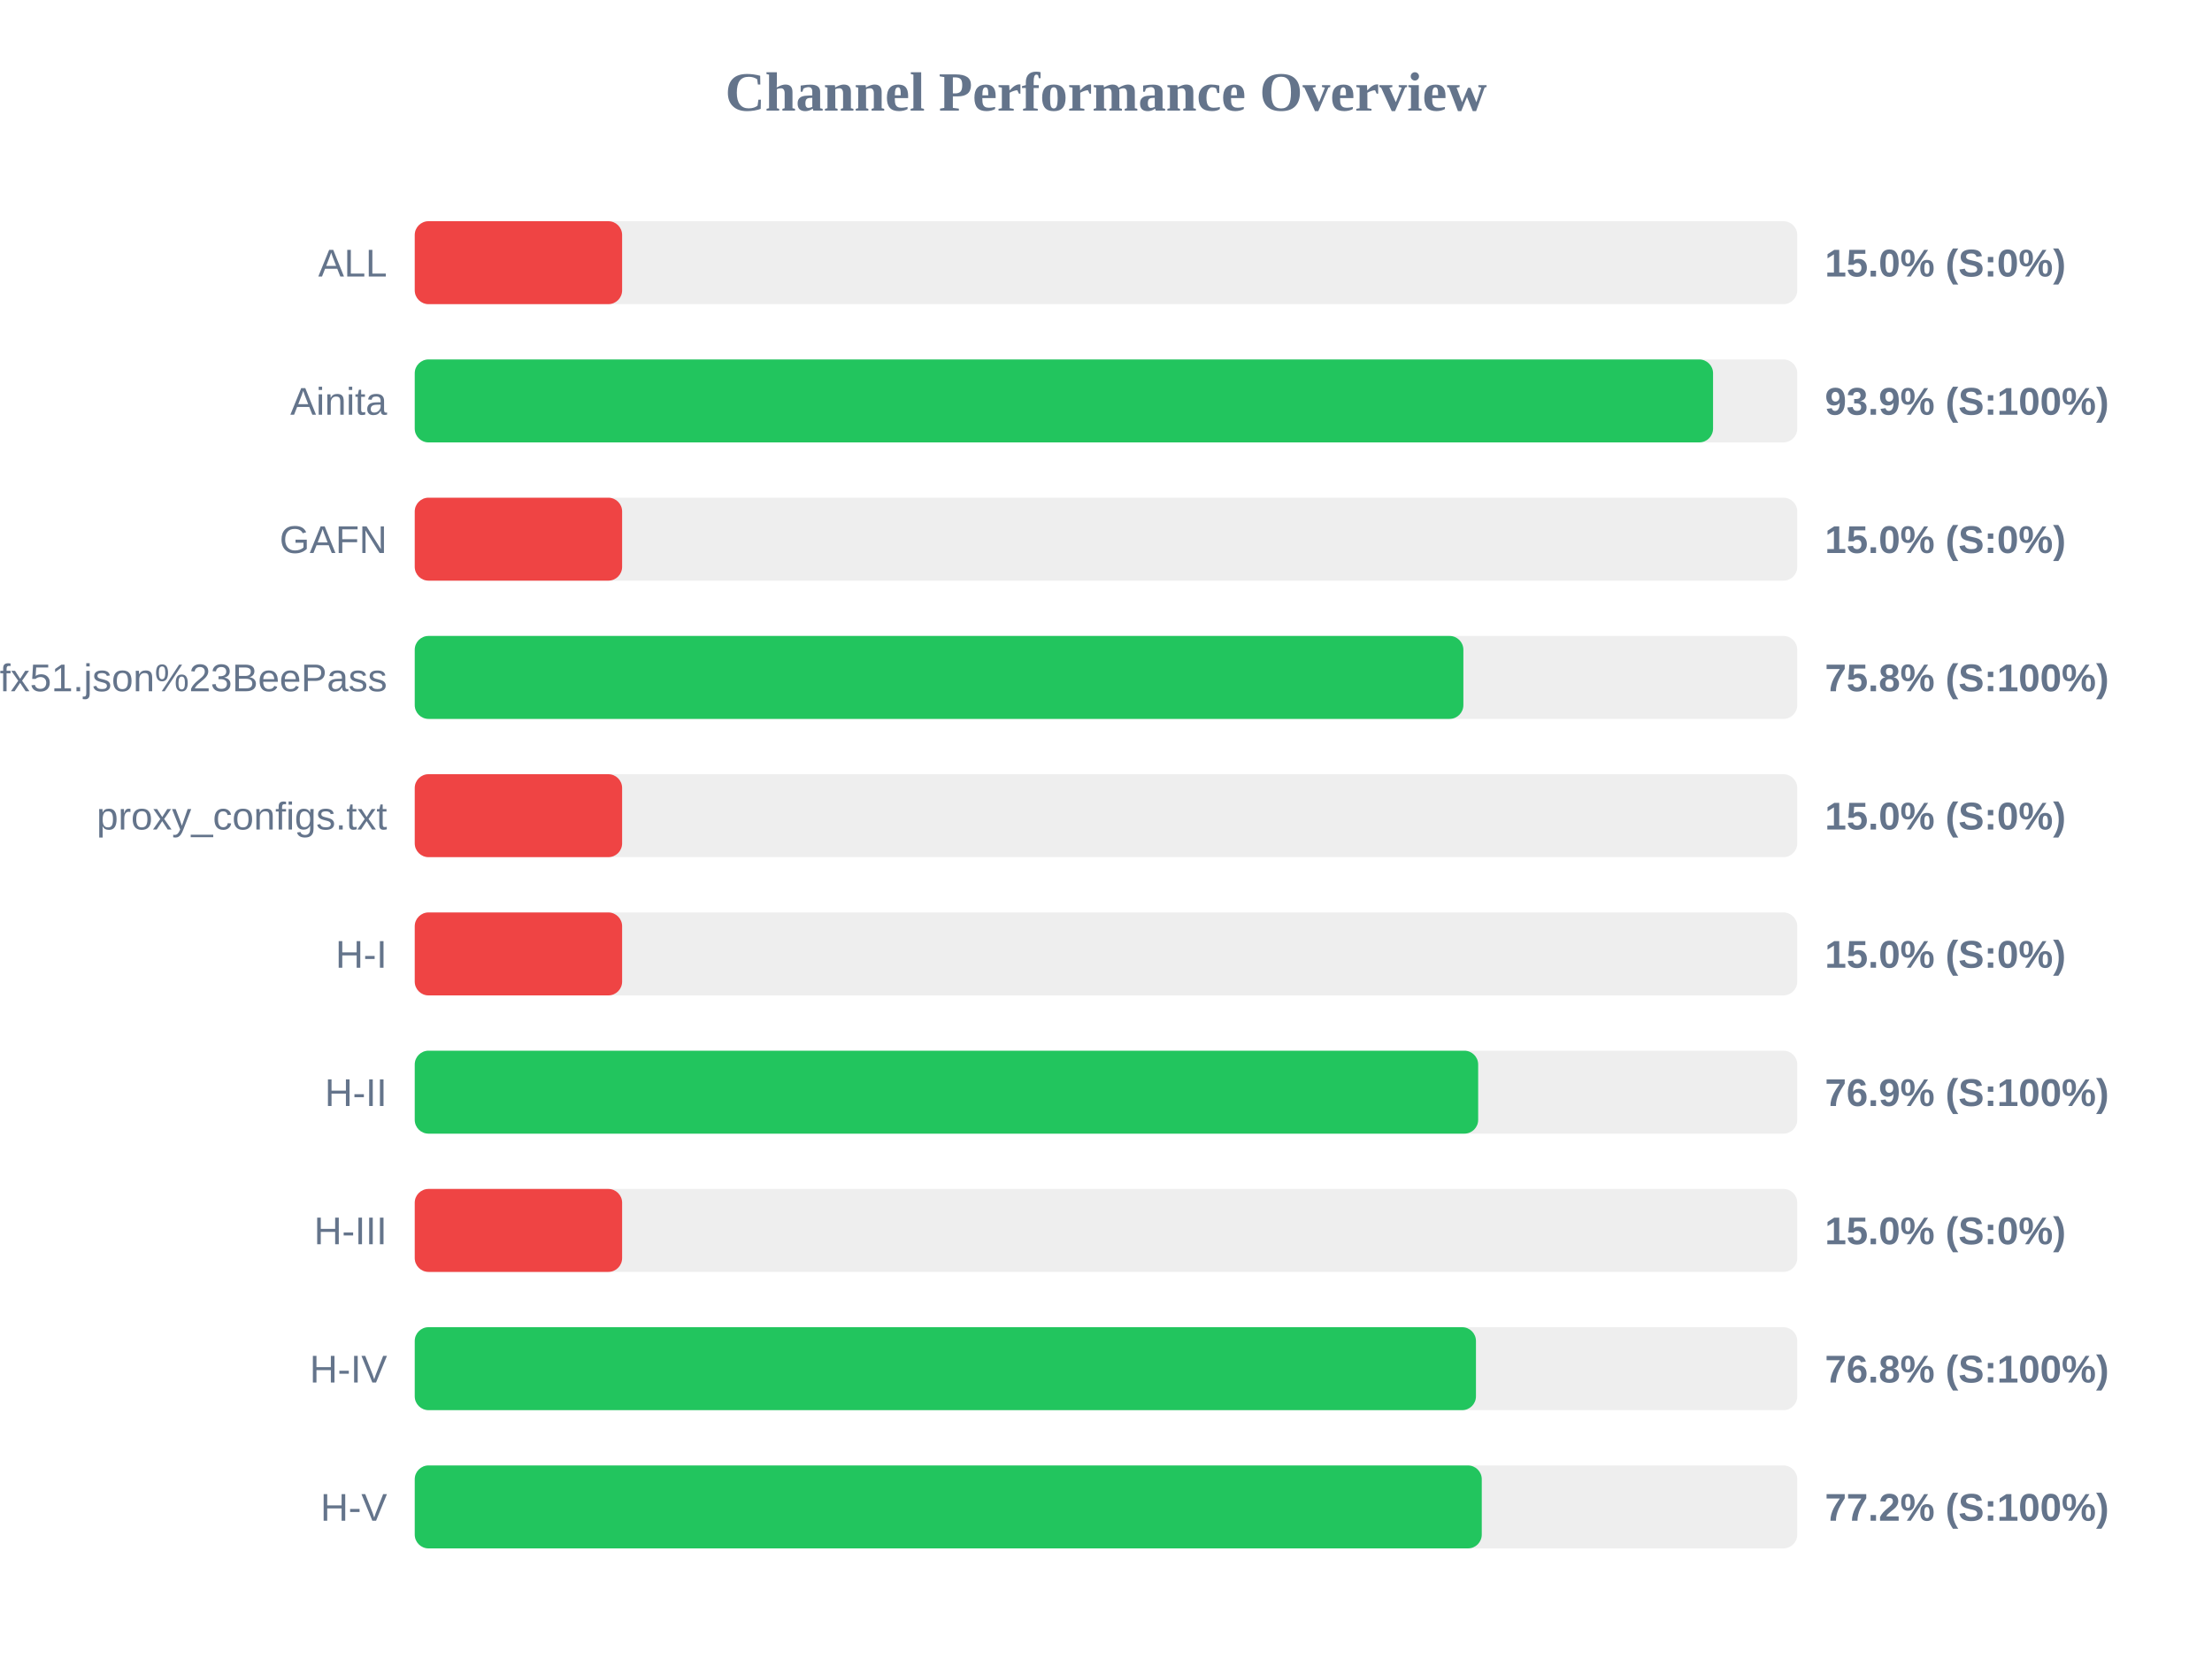
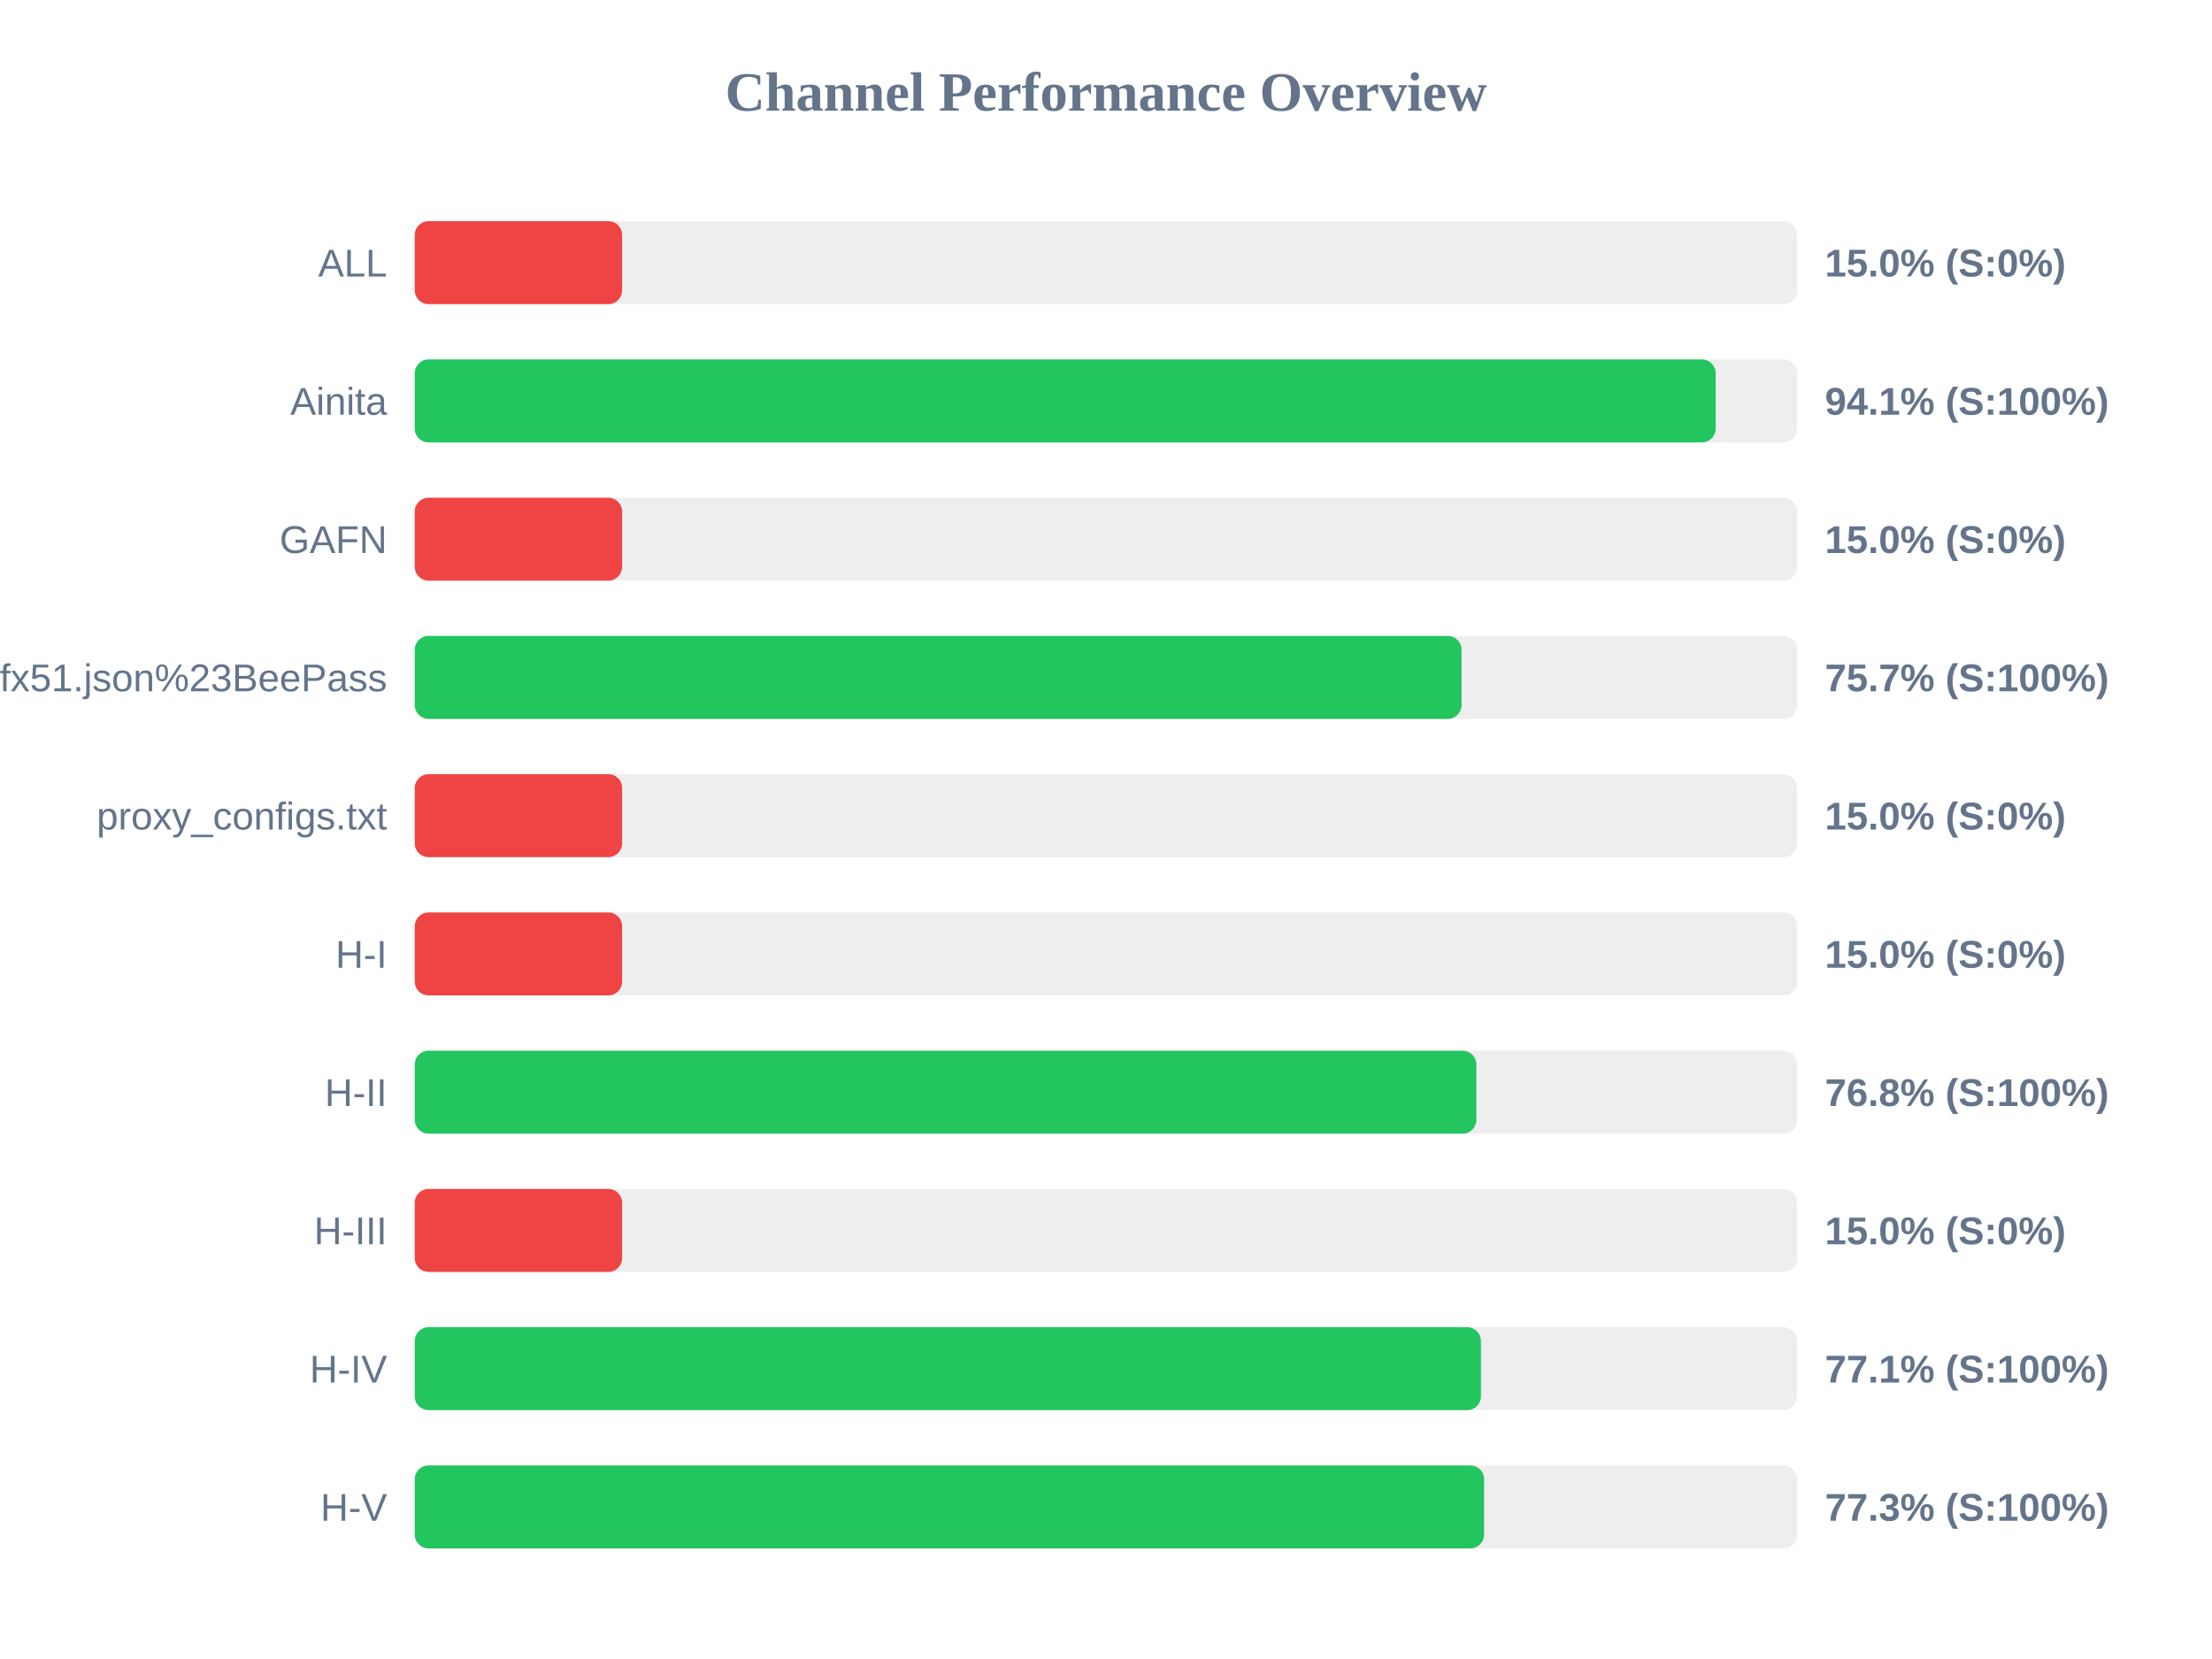
<svg xmlns="http://www.w3.org/2000/svg" width="800" height="600" version="1.1">
  <style>
        .row { font: 14px Arial; fill: #64748b; }
        .score { font: bold 14px Arial; fill: #64748b; }
    </style>
  <text x="400" y="40" text-anchor="middle" font-size="20px" font-weight="bold" fill="#64748b">Channel Performance Overview</text>
  <rect x="150" y="80" width="500" height="30" fill="#eee" rx="5" />
  <rect x="150" y="80" width="75.0" height="30" fill="#ef4444" rx="5" />
  <text x="140" y="100" text-anchor="end" class="row">ALL</text>
  <text x="660" y="100" text-anchor="start" class="score">15.0% (S:0%)</text>
  <rect x="150" y="130" width="500" height="30" fill="#eee" rx="5" />
-   <rect x="150" y="130" width="469.55" height="30" fill="#22c55e" rx="5" />
+   <rect x="150" y="130" width="470.5" height="30" fill="#22c55e" rx="5" />
  <text x="140" y="150" text-anchor="end" class="row">Ainita</text>
-   <text x="660" y="150" text-anchor="start" class="score">93.9% (S:100%)</text>
+   <text x="660" y="150" text-anchor="start" class="score">94.1% (S:100%)</text>
  <rect x="150" y="180" width="500" height="30" fill="#eee" rx="5" />
  <rect x="150" y="180" width="75.0" height="30" fill="#ef4444" rx="5" />
  <text x="140" y="200" text-anchor="end" class="row">GAFN</text>
  <text x="660" y="200" text-anchor="start" class="score">15.0% (S:0%)</text>
  <rect x="150" y="230" width="500" height="30" fill="#eee" rx="5" />
-   <rect x="150" y="230" width="379.25" height="30" fill="#22c55e" rx="5" />
+   <rect x="150" y="230" width="378.6" height="30" fill="#22c55e" rx="5" />
  <text x="140" y="250" text-anchor="end" class="row">sub?s=ssconf%3A%2F%2Fs3.amazonaws.com%2Fbeedynconprd%2Fzf38bv6oxi1nv3wfkpmxyfl8yj5fargza3foantoalu16vznl0ckxx7bgf1ufx51.json%23BeePass</text>
-   <text x="660" y="250" text-anchor="start" class="score">75.8% (S:100%)</text>
+   <text x="660" y="250" text-anchor="start" class="score">75.7% (S:100%)</text>
  <rect x="150" y="280" width="500" height="30" fill="#eee" rx="5" />
  <rect x="150" y="280" width="75.0" height="30" fill="#ef4444" rx="5" />
  <text x="140" y="300" text-anchor="end" class="row">proxy_configs.txt</text>
  <text x="660" y="300" text-anchor="start" class="score">15.0% (S:0%)</text>
  <rect x="150" y="330" width="500" height="30" fill="#eee" rx="5" />
  <rect x="150" y="330" width="75.0" height="30" fill="#ef4444" rx="5" />
  <text x="140" y="350" text-anchor="end" class="row">H-I</text>
  <text x="660" y="350" text-anchor="start" class="score">15.0% (S:0%)</text>
  <rect x="150" y="380" width="500" height="30" fill="#eee" rx="5" />
-   <rect x="150" y="380" width="384.6" height="30" fill="#22c55e" rx="5" />
+   <rect x="150" y="380" width="383.95" height="30" fill="#22c55e" rx="5" />
  <text x="140" y="400" text-anchor="end" class="row">H-II</text>
-   <text x="660" y="400" text-anchor="start" class="score">76.9% (S:100%)</text>
+   <text x="660" y="400" text-anchor="start" class="score">76.8% (S:100%)</text>
  <rect x="150" y="430" width="500" height="30" fill="#eee" rx="5" />
  <rect x="150" y="430" width="75.0" height="30" fill="#ef4444" rx="5" />
  <text x="140" y="450" text-anchor="end" class="row">H-III</text>
  <text x="660" y="450" text-anchor="start" class="score">15.0% (S:0%)</text>
  <rect x="150" y="480" width="500" height="30" fill="#eee" rx="5" />
-   <rect x="150" y="480" width="383.8" height="30" fill="#22c55e" rx="5" />
+   <rect x="150" y="480" width="385.6" height="30" fill="#22c55e" rx="5" />
  <text x="140" y="500" text-anchor="end" class="row">H-IV</text>
-   <text x="660" y="500" text-anchor="start" class="score">76.8% (S:100%)</text>
+   <text x="660" y="500" text-anchor="start" class="score">77.1% (S:100%)</text>
  <rect x="150" y="530" width="500" height="30" fill="#eee" rx="5" />
-   <rect x="150" y="530" width="385.9" height="30" fill="#22c55e" rx="5" />
+   <rect x="150" y="530" width="386.75" height="30" fill="#22c55e" rx="5" />
  <text x="140" y="550" text-anchor="end" class="row">H-V</text>
-   <text x="660" y="550" text-anchor="start" class="score">77.2% (S:100%)</text>
+   <text x="660" y="550" text-anchor="start" class="score">77.3% (S:100%)</text>
</svg>
